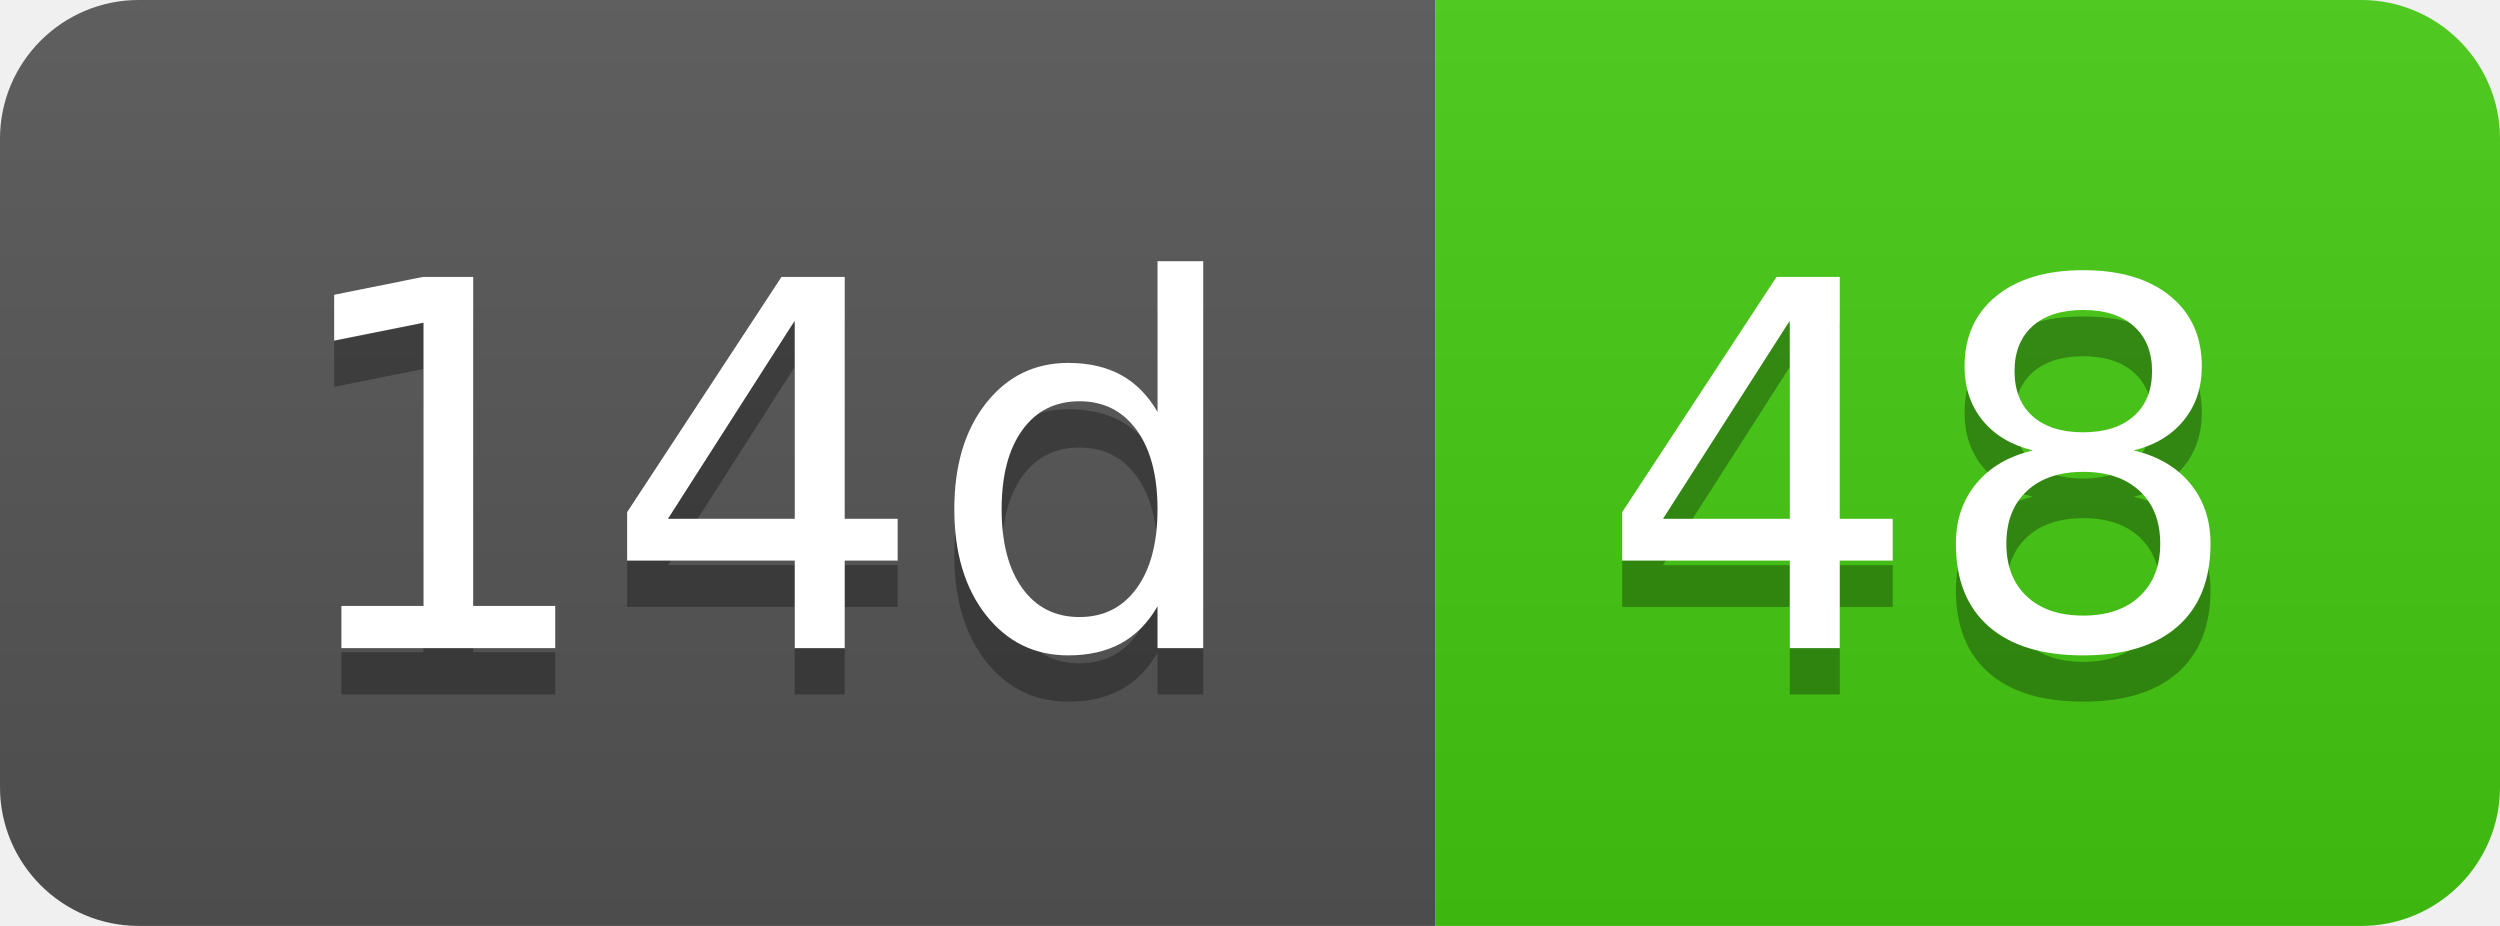
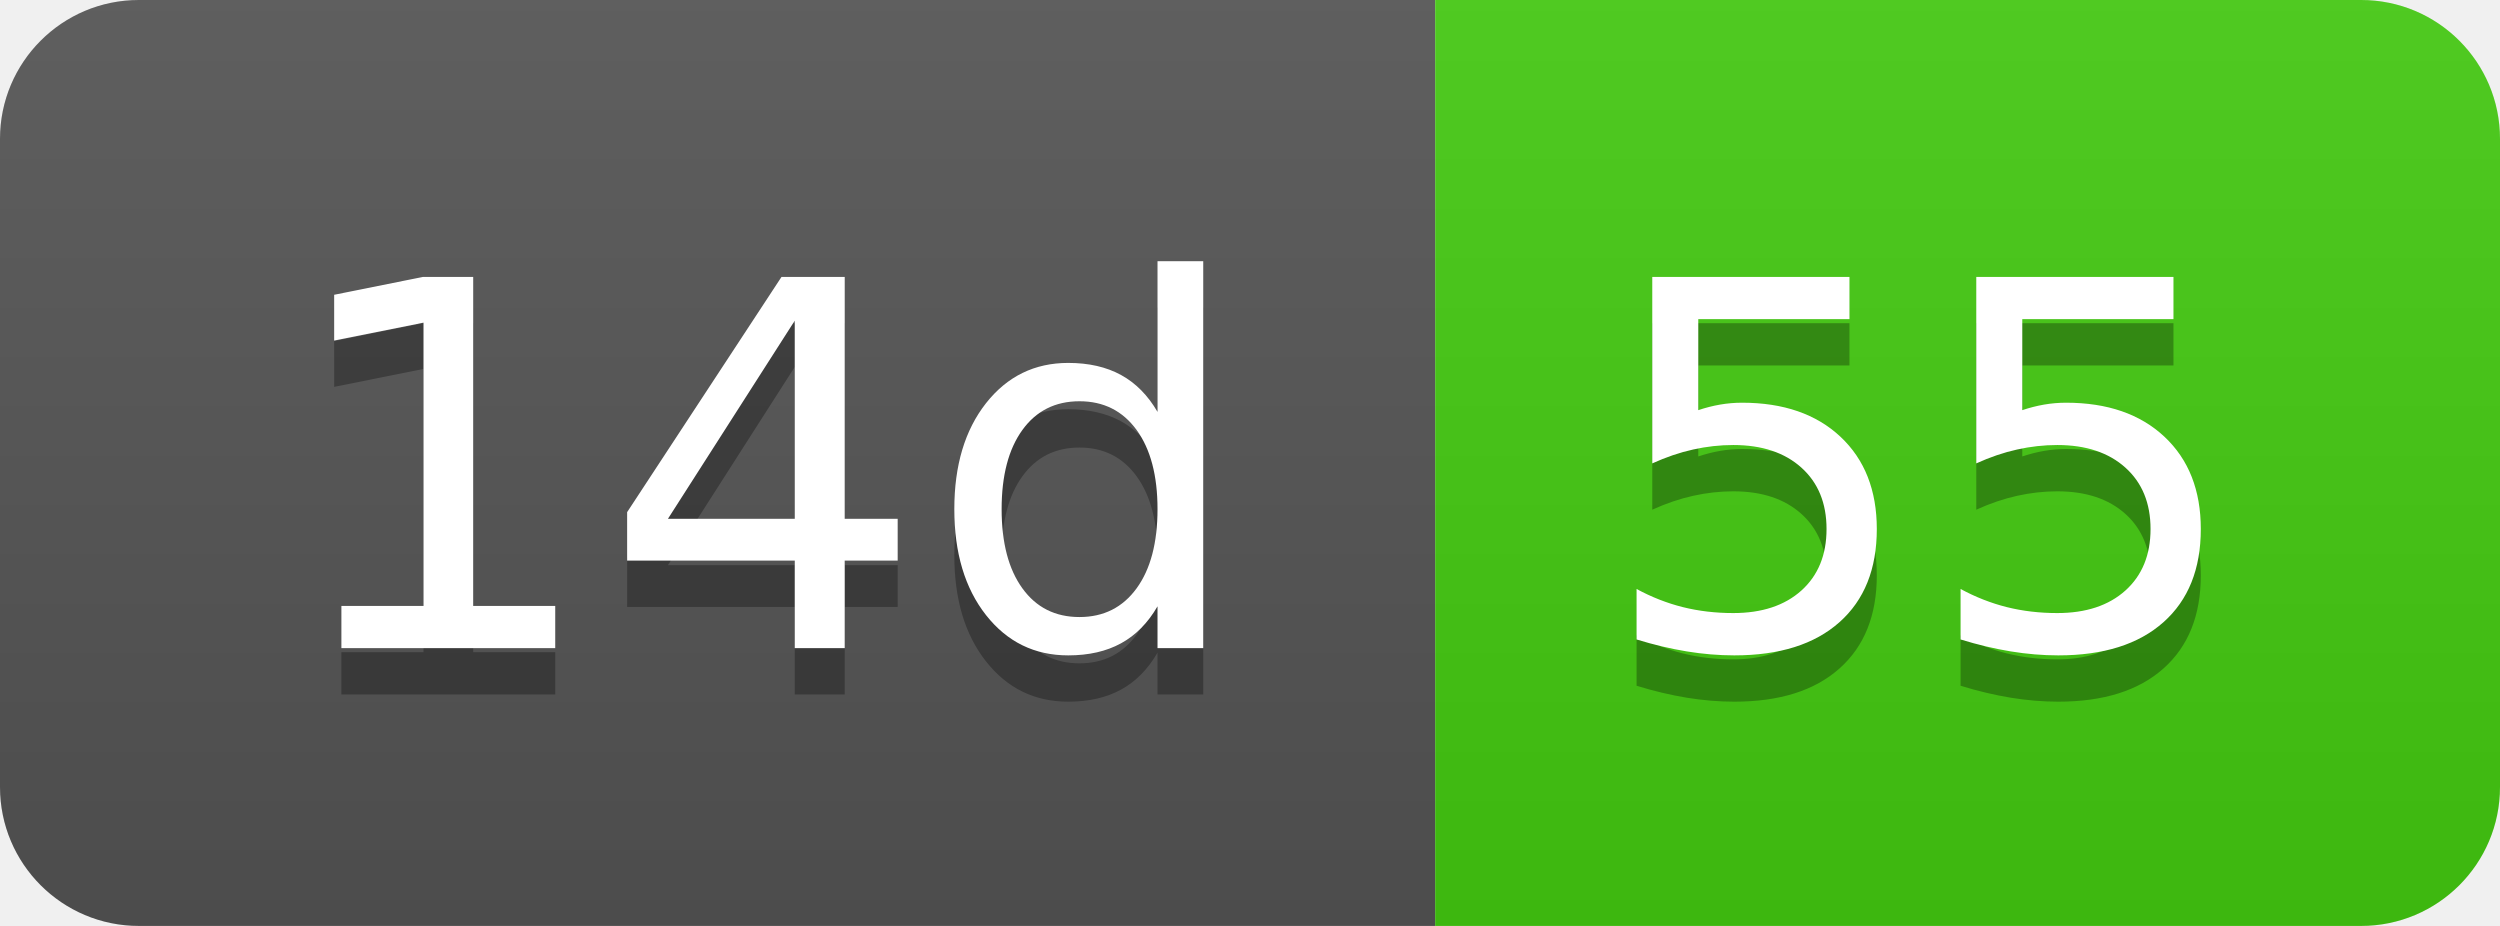
- <svg xmlns="http://www.w3.org/2000/svg" width="54" height="20" role="img" aria-label="14d: 48">
+ <svg xmlns="http://www.w3.org/2000/svg" width="54" height="20" role="img" aria-label="14d: 55">
  <linearGradient id="s" x2="0" y2="100%">
    <stop offset="0" stop-color="#bbb" stop-opacity=".1" />
    <stop offset="1" stop-opacity=".1" />
  </linearGradient>
  <clipPath id="r">
    <rect width="54" height="20" rx="3" fill="#fff" />
  </clipPath>
  <g clip-path="url(#r)">
    <rect width="31" height="20" fill="#555" />
    <rect x="31" width="23" height="20" fill="#4c1" />
    <rect width="54" height="20" fill="url(#s)" />
  </g>
  <g fill="#fff" text-anchor="middle" font-family="Verdana,Geneva,DejaVu Sans,sans-serif" text-rendering="geometricPrecision" font-size="110">
    <text aria-hidden="true" x="165" y="150" fill="#010101" fill-opacity=".3" transform="scale(.1)" textLength="210">14d</text>
    <text x="165" y="140" transform="scale(.1)" fill="#fff" textLength="210">14d</text>
-     <text aria-hidden="true" x="415" y="150" fill="#010101" fill-opacity=".3" transform="scale(.1)" textLength="130">48</text>
-     <text x="415" y="140" transform="scale(.1)" fill="#fff" textLength="130">48</text>
+     <text aria-hidden="true" x="415" y="150" fill="#010101" fill-opacity=".3" transform="scale(.1)" textLength="130">55</text>
+     <text x="415" y="140" transform="scale(.1)" fill="#fff" textLength="130">55</text>
  </g>
</svg>
